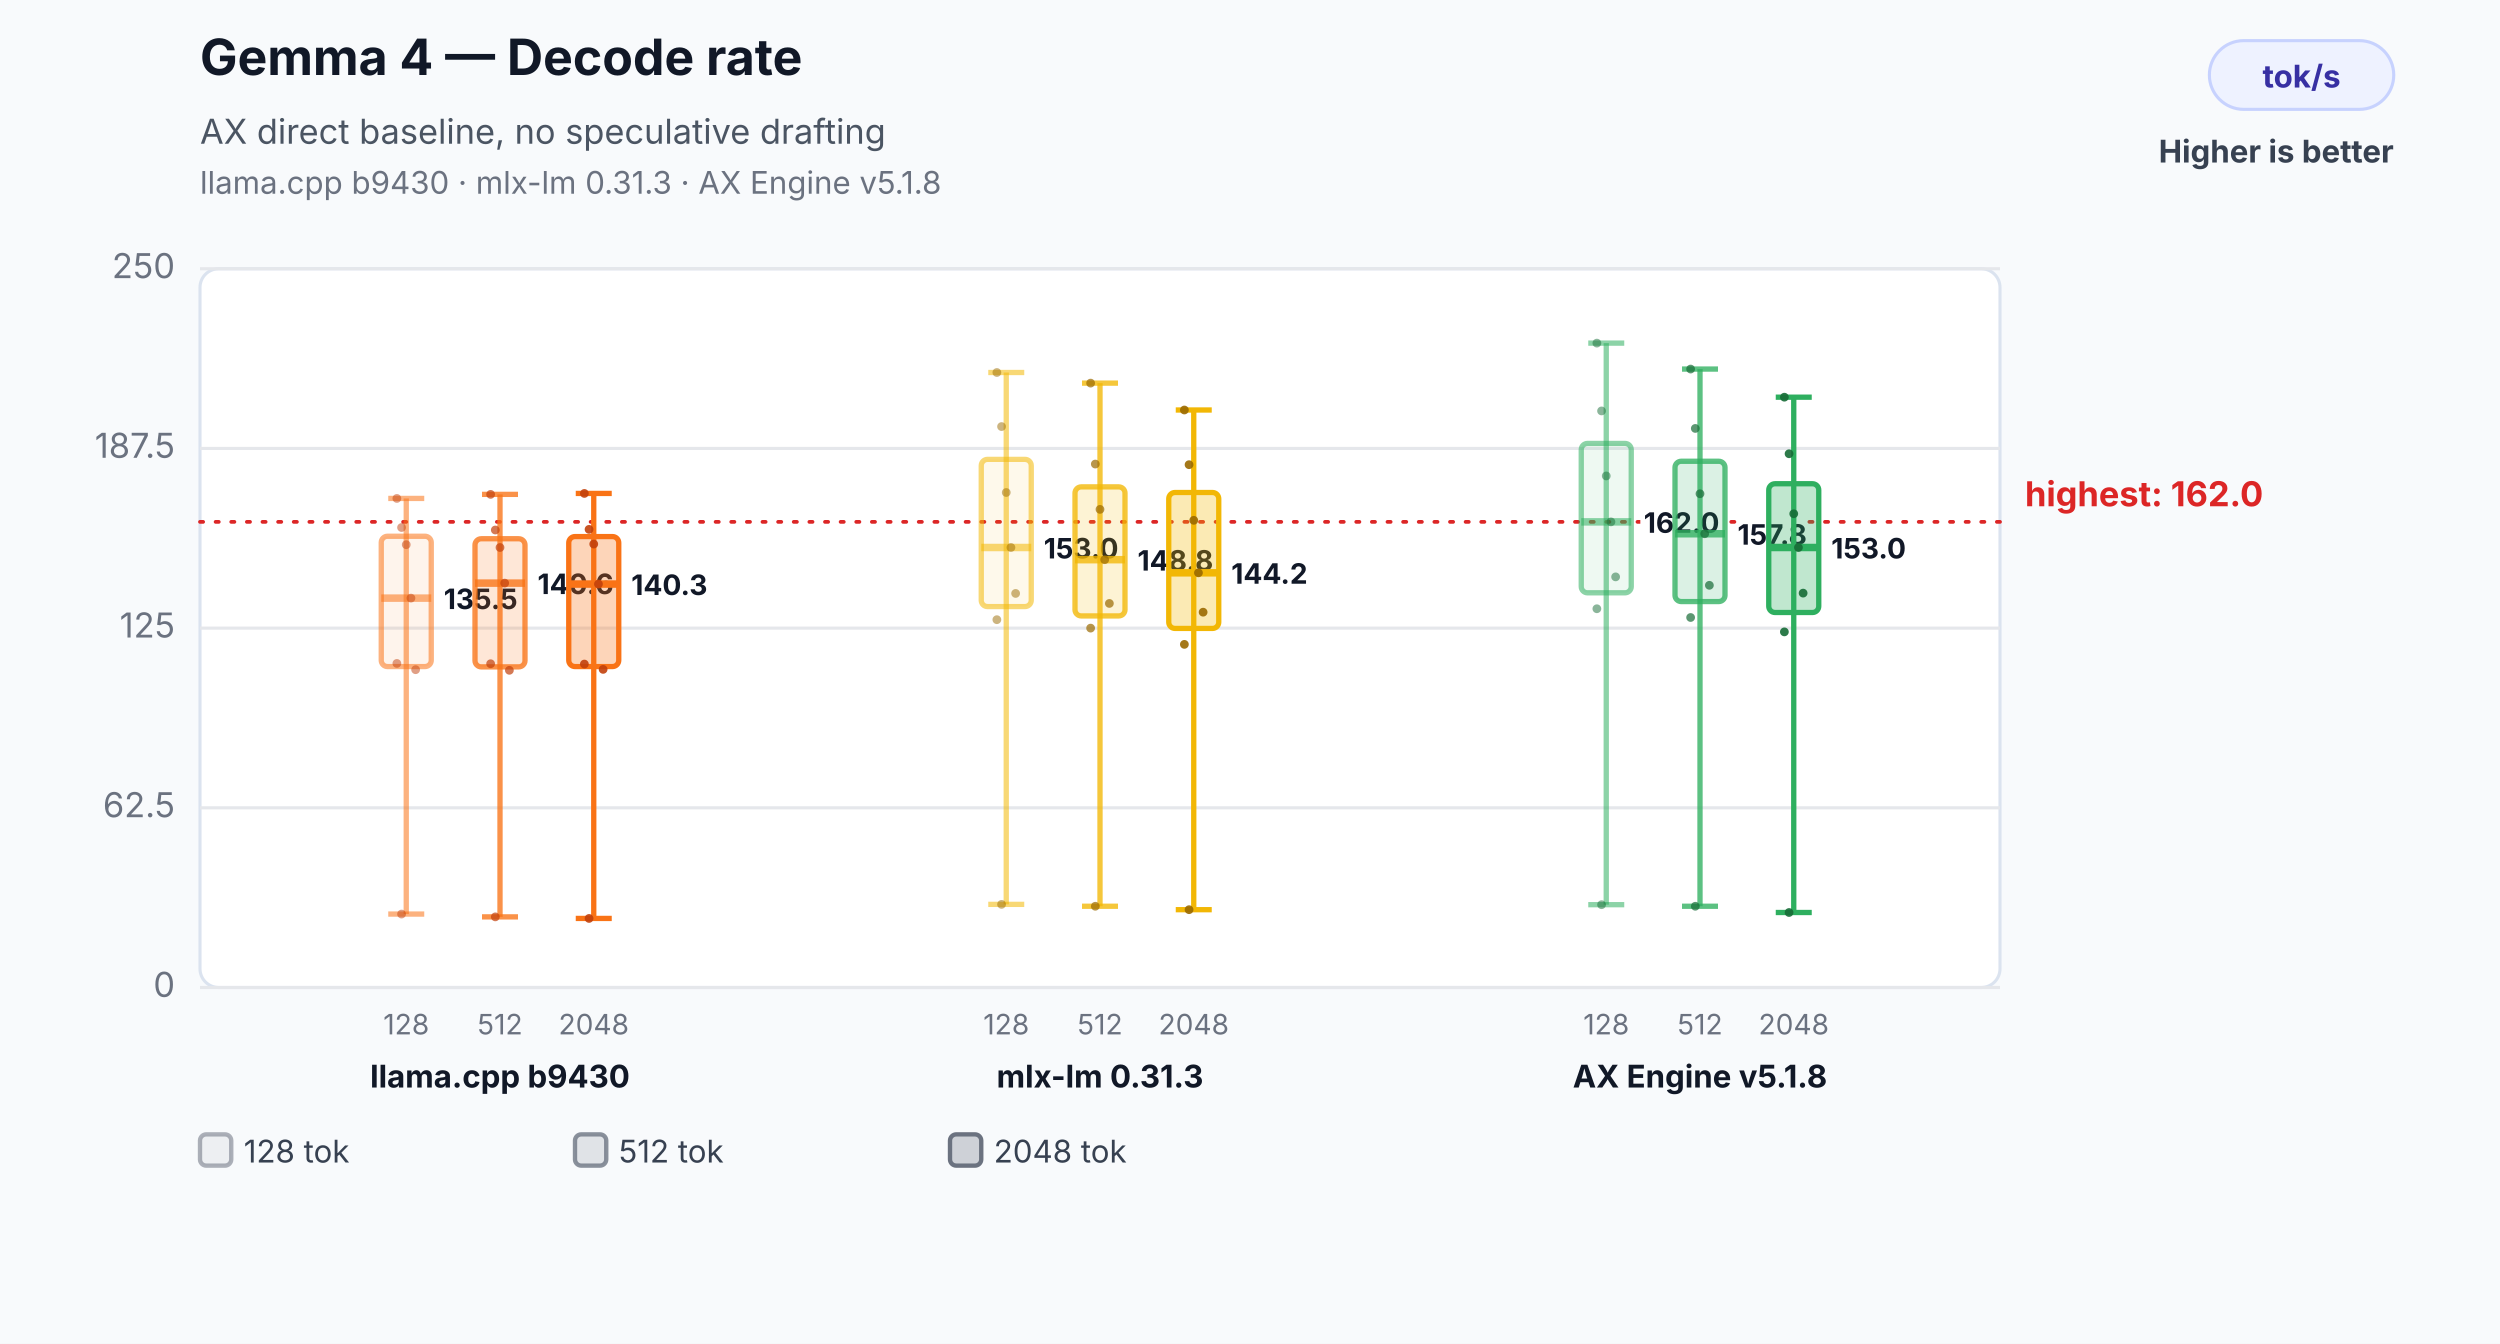
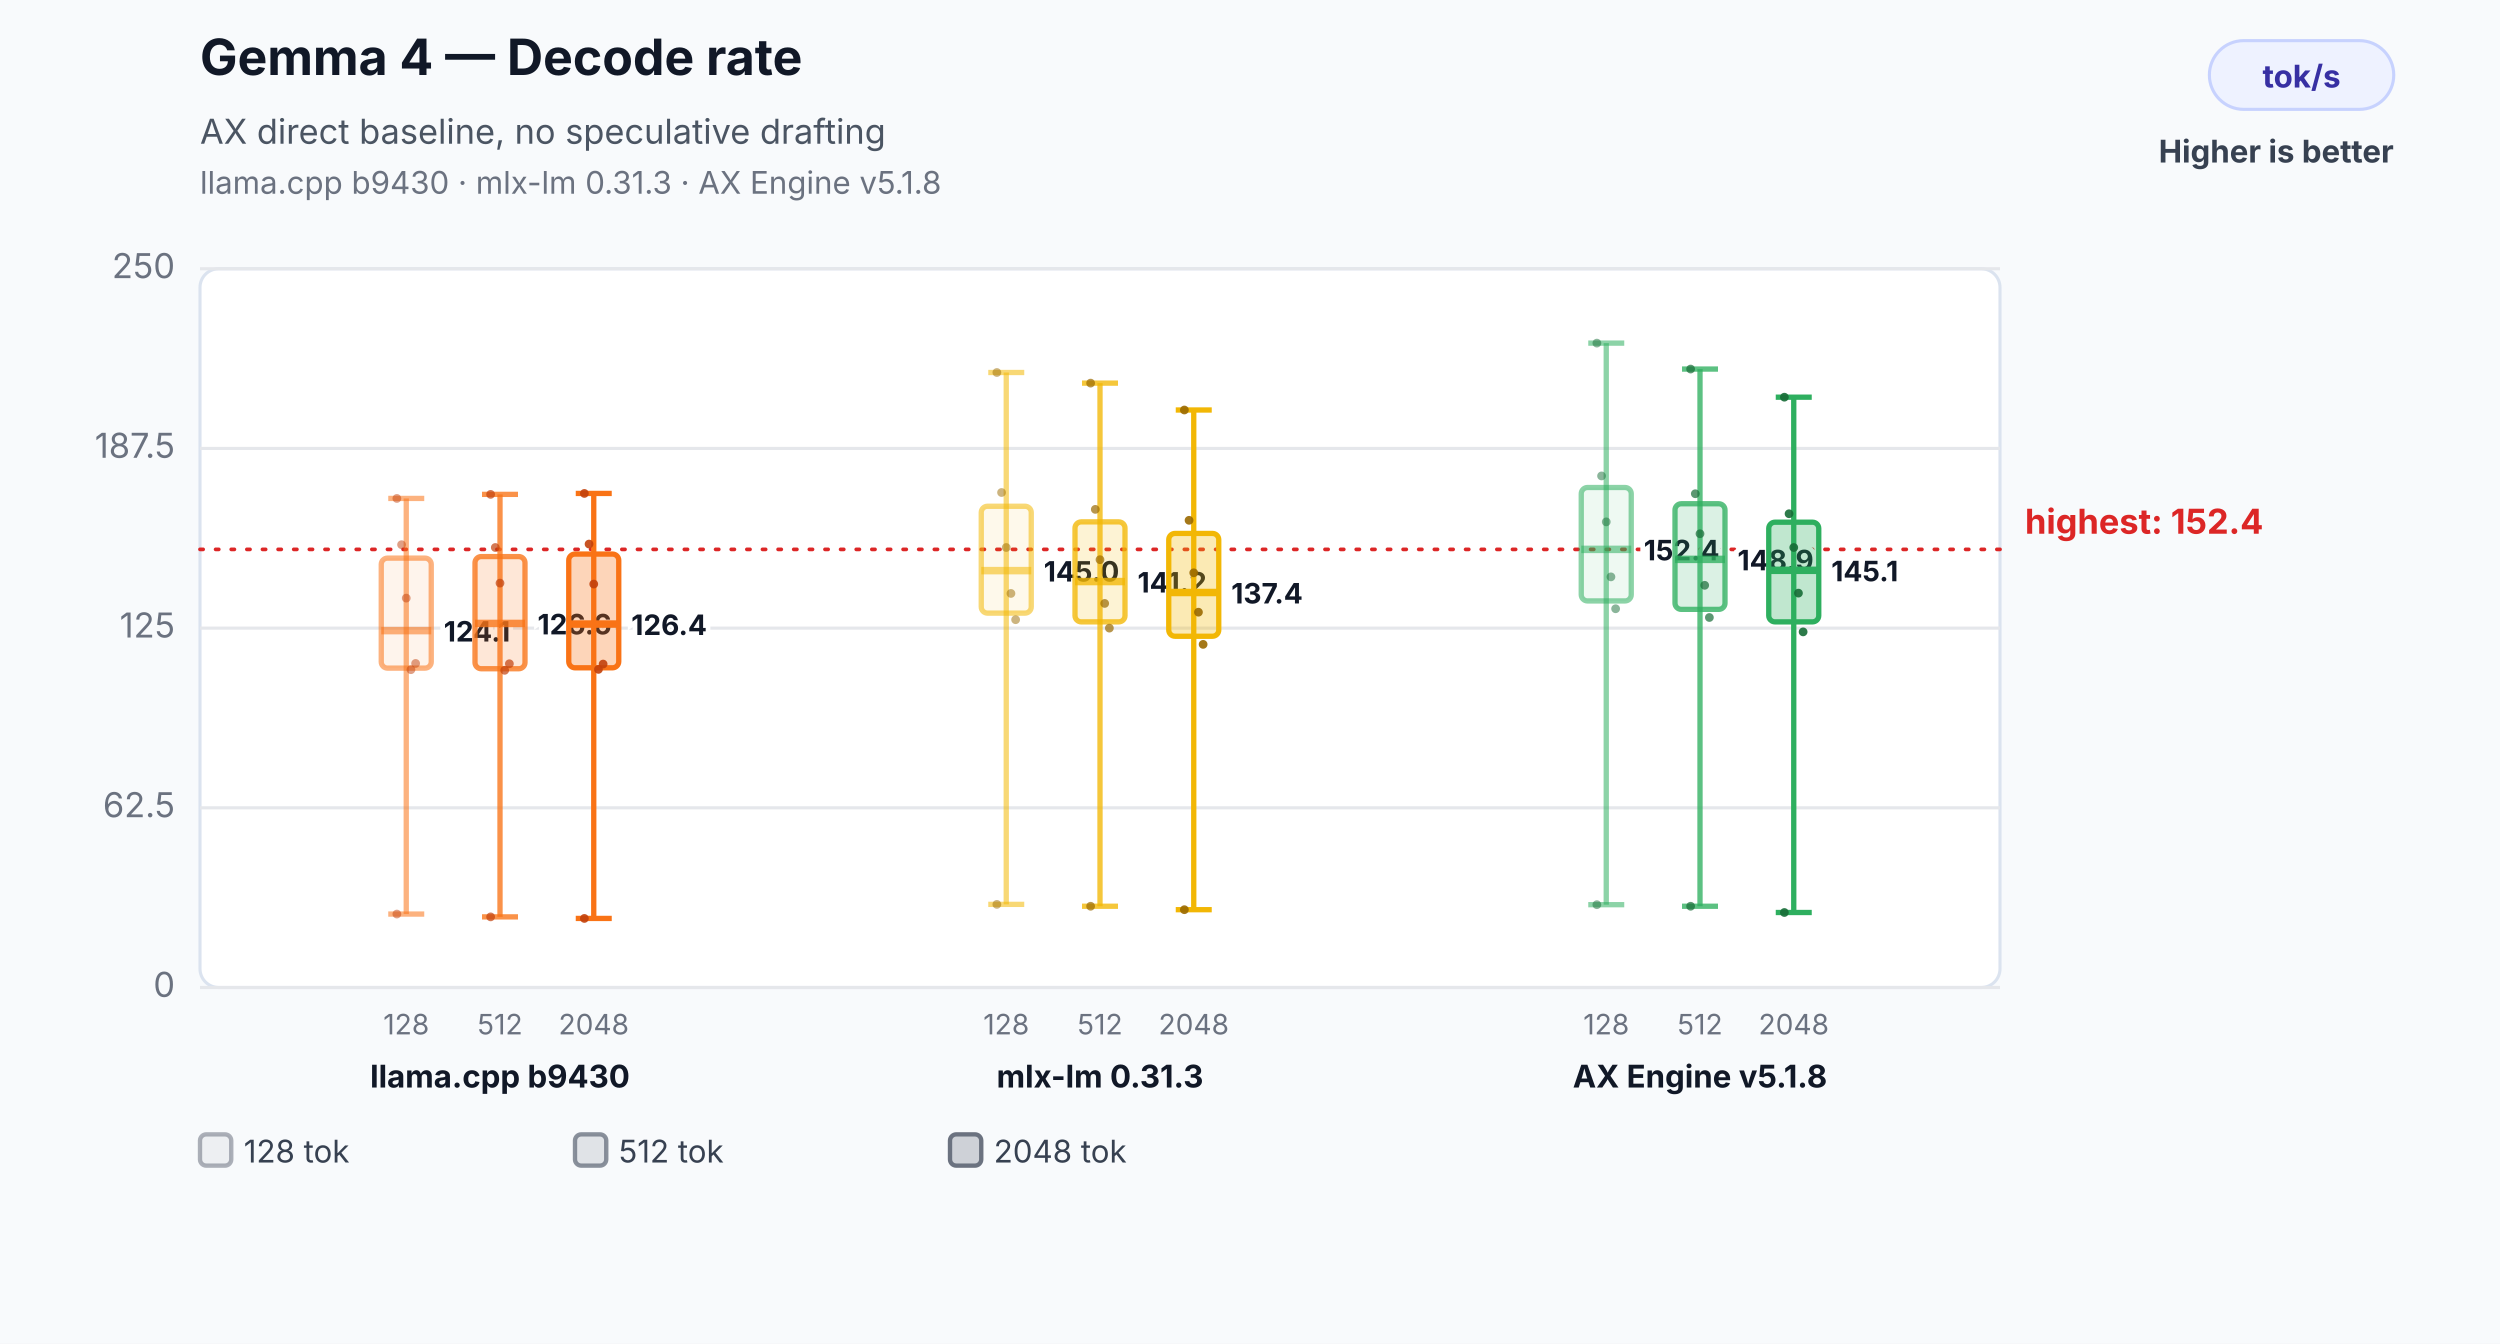
<svg xmlns="http://www.w3.org/2000/svg" width="800" height="430" viewBox="0 0 800 430" role="img" aria-labelledby="title desc">
  <rect width="800" height="430" fill="#f8fafc" />
  <text x="64" y="24" font-family="Inter,Segoe UI,Arial,sans-serif" font-size="16" font-weight="700" fill="#111827">Gemma 4 — Decode rate</text>
  <text x="64" y="46" font-family="Inter,Segoe UI,Arial,sans-serif" font-size="11" fill="#4b5563">AX direct baseline, no speculative drafting</text>
  <text x="64" y="62" font-family="Inter,Segoe UI,Arial,sans-serif" font-size="10" fill="#6b7280">llama.cpp b9430 · mlx-lm 0.31.3 · AX Engine v5.1.8</text>
  <rect x="707" y="13" width="59" height="22" rx="11" fill="#eef2ff" stroke="#c7d2fe" />
  <text x="736.5" y="28" text-anchor="middle" font-family="Inter,Segoe UI,Arial,sans-serif" font-size="10" font-weight="700" fill="#3730a3">tok/s</text>
  <text x="766" y="52" text-anchor="end" font-family="Inter,Segoe UI,Arial,sans-serif" font-size="10" font-weight="700" fill="#374151">Higher is better</text>
  <rect x="64" y="86" width="576" height="230" rx="6" fill="#ffffff" stroke="#dbe3ef" />
  <line x1="64" y1="316.0" x2="640" y2="316.0" stroke="#e5e7eb" stroke-width="1" />
  <text x="56" y="319.0" text-anchor="end" font-family="Inter,Segoe UI,Arial,sans-serif" font-size="11" fill="#6b7280">0</text>
  <line x1="64" y1="258.5" x2="640" y2="258.5" stroke="#e5e7eb" stroke-width="1" />
  <text x="56" y="261.5" text-anchor="end" font-family="Inter,Segoe UI,Arial,sans-serif" font-size="11" fill="#6b7280">62.5</text>
  <line x1="64" y1="201.0" x2="640" y2="201.0" stroke="#e5e7eb" stroke-width="1" />
  <text x="56" y="204.0" text-anchor="end" font-family="Inter,Segoe UI,Arial,sans-serif" font-size="11" fill="#6b7280">125</text>
  <line x1="64" y1="143.5" x2="640" y2="143.5" stroke="#e5e7eb" stroke-width="1" />
  <text x="56" y="146.5" text-anchor="end" font-family="Inter,Segoe UI,Arial,sans-serif" font-size="11" fill="#6b7280">187.5</text>
  <line x1="64" y1="86.0" x2="640" y2="86.0" stroke="#e5e7eb" stroke-width="1" />
  <text x="56" y="89.0" text-anchor="end" font-family="Inter,Segoe UI,Arial,sans-serif" font-size="11" fill="#6b7280">250</text>
-   <line x1="64" y1="167.0" x2="640" y2="167.0" stroke="#dc2626" stroke-width="1.2" stroke-dasharray="1 4" stroke-linecap="round" />
-   <text x="648" y="162.0" text-anchor="start" font-family="Inter,Segoe UI,Arial,sans-serif" font-size="11" font-weight="700" fill="#dc2626" data-label="highest median">highest: 162.0</text>
+   <line x1="64" y1="175.8" x2="640" y2="175.8" stroke="#dc2626" stroke-width="1.2" stroke-dasharray="1 4" stroke-linecap="round" />
+   <text x="648" y="170.8" text-anchor="start" font-family="Inter,Segoe UI,Arial,sans-serif" font-size="11" font-weight="700" fill="#dc2626" data-label="highest median">highest: 152.4</text>
  <line x1="130" y1="159.5" x2="130" y2="292.5" stroke="#f97316" stroke-opacity="0.55" stroke-width="1.7" />
  <line x1="124.24" y1="159.5" x2="135.76" y2="159.5" stroke="#f97316" stroke-opacity="0.55" stroke-width="1.7" />
  <line x1="124.24" y1="292.5" x2="135.76" y2="292.5" stroke="#f97316" stroke-opacity="0.55" stroke-width="1.7" />
-   <rect x="122" y="171.6" width="16" height="41.7" rx="2" fill="#f97316" fill-opacity="0.08" stroke="#f97316" stroke-opacity="0.55" stroke-width="1.7" />
-   <line x1="122" y1="191.4" x2="138" y2="191.4" stroke="#f97316" stroke-opacity="0.55" stroke-width="2.4" />
-   <text x="142" y="194.9" text-anchor="start" font-family="Inter,Segoe UI,Arial,sans-serif" font-size="9" font-weight="700" fill="#111827" stroke="#ffffff" stroke-width="3" paint-order="stroke">135.5</text>
+   <rect x="122" y="178.6" width="16" height="35.2" rx="2" fill="#f97316" fill-opacity="0.08" stroke="#f97316" stroke-opacity="0.55" stroke-width="1.7" />
+   <line x1="122" y1="201.8" x2="138" y2="201.8" stroke="#f97316" stroke-opacity="0.55" stroke-width="2.4" />
+   <text x="142" y="205.3" text-anchor="start" font-family="Inter,Segoe UI,Arial,sans-serif" font-size="9" font-weight="700" fill="#111827" stroke="#ffffff" stroke-width="3" paint-order="stroke">124.1</text>
  <text x="130" y="331" text-anchor="middle" font-family="Inter,Segoe UI,Arial,sans-serif" font-size="9" fill="#6b7280">128</text>
  <circle cx="127" cy="159.5" r="1.4" fill="#c2410c" fill-opacity="0.5" />
-   <circle cx="128.5" cy="168.8" r="1.4" fill="#c2410c" fill-opacity="0.5" />
-   <circle cx="130" cy="174.3" r="1.4" fill="#c2410c" fill-opacity="0.5" />
-   <circle cx="131.5" cy="191.4" r="1.4" fill="#c2410c" fill-opacity="0.5" />
-   <circle cx="133" cy="214.3" r="1.4" fill="#c2410c" fill-opacity="0.5" />
-   <circle cx="127" cy="212.3" r="1.4" fill="#c2410c" fill-opacity="0.5" />
-   <circle cx="128.5" cy="292.5" r="1.4" fill="#c2410c" fill-opacity="0.5" />
+   <circle cx="128.5" cy="174.3" r="1.4" fill="#c2410c" fill-opacity="0.5" />
+   <circle cx="130" cy="191.4" r="1.4" fill="#c2410c" fill-opacity="0.5" />
+   <circle cx="131.5" cy="214.3" r="1.4" fill="#c2410c" fill-opacity="0.5" />
+   <circle cx="133" cy="212.3" r="1.4" fill="#c2410c" fill-opacity="0.5" />
+   <circle cx="127" cy="292.5" r="1.4" fill="#c2410c" fill-opacity="0.5" />
  <line x1="160" y1="158.2" x2="160" y2="293.4" stroke="#f97316" stroke-opacity="0.78" stroke-width="1.7" />
  <line x1="154.24" y1="158.2" x2="165.76" y2="158.2" stroke="#f97316" stroke-opacity="0.78" stroke-width="1.7" />
  <line x1="154.24" y1="293.4" x2="165.76" y2="293.4" stroke="#f97316" stroke-opacity="0.78" stroke-width="1.7" />
-   <rect x="152" y="172.4" width="16" height="41.0" rx="2" fill="#f97316" fill-opacity="0.17" stroke="#f97316" stroke-opacity="0.78" stroke-width="1.7" />
-   <line x1="152" y1="186.6" x2="168" y2="186.6" stroke="#f97316" stroke-opacity="0.78" stroke-width="2.4" />
-   <text x="172" y="190.1" text-anchor="start" font-family="Inter,Segoe UI,Arial,sans-serif" font-size="9" font-weight="700" fill="#111827" stroke="#ffffff" stroke-width="3" paint-order="stroke">140.6</text>
+   <rect x="152" y="178.1" width="16" height="35.9" rx="2" fill="#f97316" fill-opacity="0.17" stroke="#f97316" stroke-opacity="0.78" stroke-width="1.7" />
+   <line x1="152" y1="199.5" x2="168" y2="199.5" stroke="#f97316" stroke-opacity="0.78" stroke-width="2.4" />
+   <text x="172" y="203.0" text-anchor="start" font-family="Inter,Segoe UI,Arial,sans-serif" font-size="9" font-weight="700" fill="#111827" stroke="#ffffff" stroke-width="3" paint-order="stroke">126.6</text>
  <text x="160" y="331" text-anchor="middle" font-family="Inter,Segoe UI,Arial,sans-serif" font-size="9" fill="#6b7280">512</text>
  <circle cx="157" cy="158.2" r="1.4" fill="#c2410c" fill-opacity="0.7" />
-   <circle cx="158.5" cy="169.6" r="1.4" fill="#c2410c" fill-opacity="0.7" />
-   <circle cx="160" cy="175.2" r="1.4" fill="#c2410c" fill-opacity="0.7" />
-   <circle cx="161.5" cy="186.6" r="1.4" fill="#c2410c" fill-opacity="0.7" />
-   <circle cx="163" cy="214.5" r="1.4" fill="#c2410c" fill-opacity="0.7" />
-   <circle cx="157" cy="212.4" r="1.4" fill="#c2410c" fill-opacity="0.7" />
-   <circle cx="158.5" cy="293.4" r="1.4" fill="#c2410c" fill-opacity="0.7" />
+   <circle cx="158.5" cy="175.2" r="1.4" fill="#c2410c" fill-opacity="0.7" />
+   <circle cx="160" cy="186.6" r="1.4" fill="#c2410c" fill-opacity="0.7" />
+   <circle cx="161.5" cy="214.5" r="1.4" fill="#c2410c" fill-opacity="0.7" />
+   <circle cx="163" cy="212.4" r="1.4" fill="#c2410c" fill-opacity="0.7" />
+   <circle cx="157" cy="293.4" r="1.4" fill="#c2410c" fill-opacity="0.7" />
  <line x1="190" y1="157.9" x2="190" y2="293.9" stroke="#f97316" stroke-opacity="1.0" stroke-width="1.7" />
  <line x1="184.24" y1="157.9" x2="195.76" y2="157.9" stroke="#f97316" stroke-opacity="1.0" stroke-width="1.7" />
  <line x1="184.24" y1="293.9" x2="195.76" y2="293.9" stroke="#f97316" stroke-opacity="1.0" stroke-width="1.7" />
-   <rect x="182" y="171.7" width="16" height="41.6" rx="2" fill="#f97316" fill-opacity="0.3" stroke="#f97316" stroke-opacity="1.0" stroke-width="1.7" />
-   <line x1="182" y1="186.9" x2="198" y2="186.9" stroke="#f97316" stroke-opacity="1.0" stroke-width="2.4" />
-   <text x="202" y="190.4" text-anchor="start" font-family="Inter,Segoe UI,Arial,sans-serif" font-size="9" font-weight="700" fill="#111827" stroke="#ffffff" stroke-width="3" paint-order="stroke">140.3</text>
+   <rect x="182" y="177.3" width="16" height="36.4" rx="2" fill="#f97316" fill-opacity="0.3" stroke="#f97316" stroke-opacity="1.0" stroke-width="1.7" />
+   <line x1="182" y1="199.7" x2="198" y2="199.7" stroke="#f97316" stroke-opacity="1.0" stroke-width="2.4" />
+   <text x="202" y="203.2" text-anchor="start" font-family="Inter,Segoe UI,Arial,sans-serif" font-size="9" font-weight="700" fill="#111827" stroke="#ffffff" stroke-width="3" paint-order="stroke">126.4</text>
  <text x="190" y="331" text-anchor="middle" font-family="Inter,Segoe UI,Arial,sans-serif" font-size="9" fill="#6b7280">2048</text>
  <circle cx="187" cy="157.9" r="1.4" fill="#c2410c" fill-opacity="0.9" />
-   <circle cx="188.5" cy="169.4" r="1.4" fill="#c2410c" fill-opacity="0.9" />
-   <circle cx="190" cy="174.1" r="1.4" fill="#c2410c" fill-opacity="0.9" />
-   <circle cx="191.5" cy="186.9" r="1.4" fill="#c2410c" fill-opacity="0.9" />
-   <circle cx="193" cy="214.2" r="1.4" fill="#c2410c" fill-opacity="0.9" />
-   <circle cx="187" cy="212.5" r="1.4" fill="#c2410c" fill-opacity="0.9" />
-   <circle cx="188.5" cy="293.9" r="1.4" fill="#c2410c" fill-opacity="0.9" />
+   <circle cx="188.5" cy="174.1" r="1.4" fill="#c2410c" fill-opacity="0.9" />
+   <circle cx="190" cy="186.9" r="1.4" fill="#c2410c" fill-opacity="0.9" />
+   <circle cx="191.5" cy="214.2" r="1.4" fill="#c2410c" fill-opacity="0.9" />
+   <circle cx="193" cy="212.5" r="1.4" fill="#c2410c" fill-opacity="0.9" />
+   <circle cx="187" cy="293.9" r="1.4" fill="#c2410c" fill-opacity="0.9" />
  <text x="160" y="348" text-anchor="middle" font-family="Inter,Segoe UI,Arial,sans-serif" font-size="10" font-weight="700" fill="#111827">llama.cpp b9430</text>
  <line x1="322" y1="119.2" x2="322" y2="289.4" stroke="#f2b705" stroke-opacity="0.55" stroke-width="1.7" />
  <line x1="316.24" y1="119.2" x2="327.76" y2="119.2" stroke="#f2b705" stroke-opacity="0.55" stroke-width="1.7" />
  <line x1="316.24" y1="289.4" x2="327.76" y2="289.4" stroke="#f2b705" stroke-opacity="0.55" stroke-width="1.7" />
-   <rect x="314" y="147.0" width="16" height="47.1" rx="2" fill="#f2b705" fill-opacity="0.08" stroke="#f2b705" stroke-opacity="0.55" stroke-width="1.7" />
-   <line x1="314" y1="175.2" x2="330" y2="175.2" stroke="#f2b705" stroke-opacity="0.55" stroke-width="2.4" />
-   <text x="334" y="178.7" text-anchor="start" font-family="Inter,Segoe UI,Arial,sans-serif" font-size="9" font-weight="700" fill="#111827" stroke="#ffffff" stroke-width="3" paint-order="stroke">153.0</text>
+   <rect x="314" y="162.0" width="16" height="34.2" rx="2" fill="#f2b705" fill-opacity="0.08" stroke="#f2b705" stroke-opacity="0.55" stroke-width="1.7" />
+   <line x1="314" y1="182.6" x2="330" y2="182.6" stroke="#f2b705" stroke-opacity="0.55" stroke-width="2.4" />
+   <text x="334" y="186.1" text-anchor="start" font-family="Inter,Segoe UI,Arial,sans-serif" font-size="9" font-weight="700" fill="#111827" stroke="#ffffff" stroke-width="3" paint-order="stroke">145.0</text>
  <text x="322" y="331" text-anchor="middle" font-family="Inter,Segoe UI,Arial,sans-serif" font-size="9" fill="#6b7280">128</text>
  <circle cx="319" cy="119.2" r="1.4" fill="#9a6a00" fill-opacity="0.5" />
-   <circle cx="320.5" cy="136.5" r="1.4" fill="#9a6a00" fill-opacity="0.5" />
-   <circle cx="322" cy="157.6" r="1.4" fill="#9a6a00" fill-opacity="0.5" />
-   <circle cx="323.5" cy="175.2" r="1.4" fill="#9a6a00" fill-opacity="0.5" />
-   <circle cx="325" cy="189.9" r="1.4" fill="#9a6a00" fill-opacity="0.5" />
-   <circle cx="319" cy="198.3" r="1.4" fill="#9a6a00" fill-opacity="0.5" />
-   <circle cx="320.5" cy="289.4" r="1.4" fill="#9a6a00" fill-opacity="0.5" />
+   <circle cx="320.5" cy="157.6" r="1.4" fill="#9a6a00" fill-opacity="0.5" />
+   <circle cx="322" cy="175.2" r="1.4" fill="#9a6a00" fill-opacity="0.5" />
+   <circle cx="323.5" cy="189.9" r="1.4" fill="#9a6a00" fill-opacity="0.5" />
+   <circle cx="325" cy="198.3" r="1.4" fill="#9a6a00" fill-opacity="0.5" />
+   <circle cx="319" cy="289.4" r="1.4" fill="#9a6a00" fill-opacity="0.5" />
  <line x1="352" y1="122.6" x2="352" y2="290.0" stroke="#f2b705" stroke-opacity="0.78" stroke-width="1.7" />
  <line x1="346.24" y1="122.6" x2="357.76" y2="122.6" stroke="#f2b705" stroke-opacity="0.78" stroke-width="1.7" />
  <line x1="346.24" y1="290.0" x2="357.76" y2="290.0" stroke="#f2b705" stroke-opacity="0.78" stroke-width="1.7" />
-   <rect x="344" y="155.8" width="16" height="41.3" rx="2" fill="#f2b705" fill-opacity="0.17" stroke="#f2b705" stroke-opacity="0.78" stroke-width="1.7" />
-   <line x1="344" y1="179.1" x2="360" y2="179.1" stroke="#f2b705" stroke-opacity="0.78" stroke-width="2.4" />
-   <text x="364" y="182.6" text-anchor="start" font-family="Inter,Segoe UI,Arial,sans-serif" font-size="9" font-weight="700" fill="#111827" stroke="#ffffff" stroke-width="3" paint-order="stroke">148.8</text>
+   <rect x="344" y="167.0" width="16" height="32.0" rx="2" fill="#f2b705" fill-opacity="0.17" stroke="#f2b705" stroke-opacity="0.78" stroke-width="1.7" />
+   <line x1="344" y1="186.1" x2="360" y2="186.1" stroke="#f2b705" stroke-opacity="0.78" stroke-width="2.4" />
+   <text x="364" y="189.6" text-anchor="start" font-family="Inter,Segoe UI,Arial,sans-serif" font-size="9" font-weight="700" fill="#111827" stroke="#ffffff" stroke-width="3" paint-order="stroke">141.2</text>
  <text x="352" y="331" text-anchor="middle" font-family="Inter,Segoe UI,Arial,sans-serif" font-size="9" fill="#6b7280">512</text>
  <circle cx="349" cy="122.6" r="1.4" fill="#9a6a00" fill-opacity="0.7" />
-   <circle cx="350.5" cy="148.5" r="1.4" fill="#9a6a00" fill-opacity="0.7" />
-   <circle cx="352" cy="163.0" r="1.4" fill="#9a6a00" fill-opacity="0.7" />
-   <circle cx="353.5" cy="179.1" r="1.4" fill="#9a6a00" fill-opacity="0.7" />
-   <circle cx="355" cy="193.1" r="1.4" fill="#9a6a00" fill-opacity="0.7" />
-   <circle cx="349" cy="201.0" r="1.4" fill="#9a6a00" fill-opacity="0.7" />
-   <circle cx="350.5" cy="290.0" r="1.4" fill="#9a6a00" fill-opacity="0.7" />
+   <circle cx="350.5" cy="163.0" r="1.4" fill="#9a6a00" fill-opacity="0.7" />
+   <circle cx="352" cy="179.1" r="1.4" fill="#9a6a00" fill-opacity="0.7" />
+   <circle cx="353.5" cy="193.1" r="1.4" fill="#9a6a00" fill-opacity="0.7" />
+   <circle cx="355" cy="201.0" r="1.4" fill="#9a6a00" fill-opacity="0.7" />
+   <circle cx="349" cy="290.0" r="1.4" fill="#9a6a00" fill-opacity="0.7" />
  <line x1="382" y1="131.2" x2="382" y2="291.1" stroke="#f2b705" stroke-opacity="1.0" stroke-width="1.7" />
  <line x1="376.24" y1="131.2" x2="387.76" y2="131.2" stroke="#f2b705" stroke-opacity="1.0" stroke-width="1.7" />
  <line x1="376.24" y1="291.1" x2="387.76" y2="291.1" stroke="#f2b705" stroke-opacity="1.0" stroke-width="1.7" />
-   <rect x="374" y="157.6" width="16" height="43.5" rx="2" fill="#f2b705" fill-opacity="0.3" stroke="#f2b705" stroke-opacity="1.0" stroke-width="1.7" />
-   <line x1="374" y1="183.3" x2="390" y2="183.3" stroke="#f2b705" stroke-opacity="1.0" stroke-width="2.4" />
-   <text x="394" y="186.8" text-anchor="start" font-family="Inter,Segoe UI,Arial,sans-serif" font-size="9" font-weight="700" fill="#111827" stroke="#ffffff" stroke-width="3" paint-order="stroke">144.2</text>
+   <rect x="374" y="170.7" width="16" height="32.9" rx="2" fill="#f2b705" fill-opacity="0.3" stroke="#f2b705" stroke-opacity="1.0" stroke-width="1.7" />
+   <line x1="374" y1="189.6" x2="390" y2="189.6" stroke="#f2b705" stroke-opacity="1.0" stroke-width="2.4" />
+   <text x="394" y="193.1" text-anchor="start" font-family="Inter,Segoe UI,Arial,sans-serif" font-size="9" font-weight="700" fill="#111827" stroke="#ffffff" stroke-width="3" paint-order="stroke">137.4</text>
  <text x="382" y="331" text-anchor="middle" font-family="Inter,Segoe UI,Arial,sans-serif" font-size="9" fill="#6b7280">2048</text>
  <circle cx="379" cy="131.2" r="1.4" fill="#9a6a00" fill-opacity="0.9" />
-   <circle cx="380.5" cy="148.7" r="1.4" fill="#9a6a00" fill-opacity="0.9" />
-   <circle cx="382" cy="166.5" r="1.4" fill="#9a6a00" fill-opacity="0.9" />
-   <circle cx="383.5" cy="183.3" r="1.4" fill="#9a6a00" fill-opacity="0.9" />
-   <circle cx="385" cy="195.9" r="1.4" fill="#9a6a00" fill-opacity="0.9" />
-   <circle cx="379" cy="206.2" r="1.4" fill="#9a6a00" fill-opacity="0.9" />
-   <circle cx="380.5" cy="291.1" r="1.4" fill="#9a6a00" fill-opacity="0.9" />
+   <circle cx="380.5" cy="166.5" r="1.4" fill="#9a6a00" fill-opacity="0.9" />
+   <circle cx="382" cy="183.3" r="1.4" fill="#9a6a00" fill-opacity="0.9" />
+   <circle cx="383.5" cy="195.9" r="1.4" fill="#9a6a00" fill-opacity="0.9" />
+   <circle cx="385" cy="206.2" r="1.4" fill="#9a6a00" fill-opacity="0.9" />
+   <circle cx="379" cy="291.1" r="1.4" fill="#9a6a00" fill-opacity="0.9" />
  <text x="352" y="348" text-anchor="middle" font-family="Inter,Segoe UI,Arial,sans-serif" font-size="10" font-weight="700" fill="#111827">mlx-lm 0.31.3</text>
  <line x1="514" y1="109.8" x2="514" y2="289.5" stroke="#2eaf5f" stroke-opacity="0.55" stroke-width="1.7" />
  <line x1="508.24" y1="109.8" x2="519.76" y2="109.8" stroke="#2eaf5f" stroke-opacity="0.55" stroke-width="1.7" />
  <line x1="508.24" y1="289.5" x2="519.76" y2="289.5" stroke="#2eaf5f" stroke-opacity="0.55" stroke-width="1.7" />
-   <rect x="506" y="141.9" width="16" height="47.8" rx="2" fill="#2eaf5f" fill-opacity="0.08" stroke="#2eaf5f" stroke-opacity="0.55" stroke-width="1.7" />
-   <line x1="506" y1="167.0" x2="522" y2="167.0" stroke="#2eaf5f" stroke-opacity="0.55" stroke-width="2.4" />
-   <text x="526" y="170.5" text-anchor="start" font-family="Inter,Segoe UI,Arial,sans-serif" font-size="9" font-weight="700" fill="#111827" stroke="#ffffff" stroke-width="3" paint-order="stroke">162.0</text>
+   <rect x="506" y="156.0" width="16" height="36.3" rx="2" fill="#2eaf5f" fill-opacity="0.08" stroke="#2eaf5f" stroke-opacity="0.55" stroke-width="1.7" />
+   <line x1="506" y1="175.8" x2="522" y2="175.8" stroke="#2eaf5f" stroke-opacity="0.55" stroke-width="2.4" />
+   <text x="526" y="179.3" text-anchor="start" font-family="Inter,Segoe UI,Arial,sans-serif" font-size="9" font-weight="700" fill="#111827" stroke="#ffffff" stroke-width="3" paint-order="stroke">152.4</text>
  <text x="514" y="331" text-anchor="middle" font-family="Inter,Segoe UI,Arial,sans-serif" font-size="9" fill="#6b7280">128</text>
  <circle cx="511" cy="109.8" r="1.4" fill="#176c37" fill-opacity="0.5" />
-   <circle cx="512.5" cy="131.5" r="1.4" fill="#176c37" fill-opacity="0.5" />
-   <circle cx="514" cy="152.3" r="1.4" fill="#176c37" fill-opacity="0.5" />
-   <circle cx="515.5" cy="167.0" r="1.4" fill="#176c37" fill-opacity="0.5" />
-   <circle cx="517" cy="184.6" r="1.4" fill="#176c37" fill-opacity="0.5" />
-   <circle cx="511" cy="194.8" r="1.4" fill="#176c37" fill-opacity="0.5" />
-   <circle cx="512.5" cy="289.5" r="1.4" fill="#176c37" fill-opacity="0.5" />
+   <circle cx="512.5" cy="152.3" r="1.4" fill="#176c37" fill-opacity="0.5" />
+   <circle cx="514" cy="167.0" r="1.4" fill="#176c37" fill-opacity="0.5" />
+   <circle cx="515.5" cy="184.6" r="1.4" fill="#176c37" fill-opacity="0.5" />
+   <circle cx="517" cy="194.8" r="1.4" fill="#176c37" fill-opacity="0.5" />
+   <circle cx="511" cy="289.5" r="1.4" fill="#176c37" fill-opacity="0.5" />
  <line x1="544" y1="118.1" x2="544" y2="290.0" stroke="#2eaf5f" stroke-opacity="0.78" stroke-width="1.7" />
  <line x1="538.24" y1="118.1" x2="549.76" y2="118.1" stroke="#2eaf5f" stroke-opacity="0.78" stroke-width="1.7" />
  <line x1="538.24" y1="290.0" x2="549.76" y2="290.0" stroke="#2eaf5f" stroke-opacity="0.78" stroke-width="1.7" />
-   <rect x="536" y="147.6" width="16" height="44.9" rx="2" fill="#2eaf5f" fill-opacity="0.17" stroke="#2eaf5f" stroke-opacity="0.78" stroke-width="1.7" />
-   <line x1="536" y1="170.8" x2="552" y2="170.8" stroke="#2eaf5f" stroke-opacity="0.78" stroke-width="2.4" />
-   <text x="556" y="174.3" text-anchor="start" font-family="Inter,Segoe UI,Arial,sans-serif" font-size="9" font-weight="700" fill="#111827" stroke="#ffffff" stroke-width="3" paint-order="stroke">157.8</text>
+   <rect x="536" y="161.2" width="16" height="33.8" rx="2" fill="#2eaf5f" fill-opacity="0.17" stroke="#2eaf5f" stroke-opacity="0.78" stroke-width="1.7" />
+   <line x1="536" y1="179.0" x2="552" y2="179.0" stroke="#2eaf5f" stroke-opacity="0.78" stroke-width="2.4" />
+   <text x="556" y="182.5" text-anchor="start" font-family="Inter,Segoe UI,Arial,sans-serif" font-size="9" font-weight="700" fill="#111827" stroke="#ffffff" stroke-width="3" paint-order="stroke">148.9</text>
  <text x="544" y="331" text-anchor="middle" font-family="Inter,Segoe UI,Arial,sans-serif" font-size="9" fill="#6b7280">512</text>
  <circle cx="541" cy="118.1" r="1.4" fill="#176c37" fill-opacity="0.7" />
-   <circle cx="542.5" cy="137.1" r="1.4" fill="#176c37" fill-opacity="0.7" />
-   <circle cx="544" cy="158.0" r="1.4" fill="#176c37" fill-opacity="0.7" />
-   <circle cx="545.5" cy="170.8" r="1.4" fill="#176c37" fill-opacity="0.7" />
-   <circle cx="547" cy="187.3" r="1.4" fill="#176c37" fill-opacity="0.7" />
-   <circle cx="541" cy="197.6" r="1.4" fill="#176c37" fill-opacity="0.7" />
-   <circle cx="542.5" cy="290.0" r="1.4" fill="#176c37" fill-opacity="0.7" />
+   <circle cx="542.5" cy="158.0" r="1.4" fill="#176c37" fill-opacity="0.7" />
+   <circle cx="544" cy="170.8" r="1.4" fill="#176c37" fill-opacity="0.7" />
+   <circle cx="545.5" cy="187.3" r="1.4" fill="#176c37" fill-opacity="0.7" />
+   <circle cx="547" cy="197.6" r="1.4" fill="#176c37" fill-opacity="0.7" />
+   <circle cx="541" cy="290.0" r="1.4" fill="#176c37" fill-opacity="0.7" />
  <line x1="574" y1="127.1" x2="574" y2="292.0" stroke="#2eaf5f" stroke-opacity="1.0" stroke-width="1.7" />
  <line x1="568.24" y1="127.1" x2="579.76" y2="127.1" stroke="#2eaf5f" stroke-opacity="1.0" stroke-width="1.7" />
  <line x1="568.24" y1="292.0" x2="579.76" y2="292.0" stroke="#2eaf5f" stroke-opacity="1.0" stroke-width="1.7" />
-   <rect x="566" y="154.8" width="16" height="41.2" rx="2" fill="#2eaf5f" fill-opacity="0.3" stroke="#2eaf5f" stroke-opacity="1.0" stroke-width="1.7" />
-   <line x1="566" y1="175.2" x2="582" y2="175.2" stroke="#2eaf5f" stroke-opacity="1.0" stroke-width="2.4" />
-   <text x="586" y="178.7" text-anchor="start" font-family="Inter,Segoe UI,Arial,sans-serif" font-size="9" font-weight="700" fill="#111827" stroke="#ffffff" stroke-width="3" paint-order="stroke">153.0</text>
+   <rect x="566" y="167.1" width="16" height="31.9" rx="2" fill="#2eaf5f" fill-opacity="0.3" stroke="#2eaf5f" stroke-opacity="1.0" stroke-width="1.7" />
+   <line x1="566" y1="182.5" x2="582" y2="182.5" stroke="#2eaf5f" stroke-opacity="1.0" stroke-width="2.4" />
+   <text x="586" y="186.0" text-anchor="start" font-family="Inter,Segoe UI,Arial,sans-serif" font-size="9" font-weight="700" fill="#111827" stroke="#ffffff" stroke-width="3" paint-order="stroke">145.1</text>
  <text x="574" y="331" text-anchor="middle" font-family="Inter,Segoe UI,Arial,sans-serif" font-size="9" fill="#6b7280">2048</text>
  <circle cx="571" cy="127.1" r="1.4" fill="#176c37" fill-opacity="0.9" />
-   <circle cx="572.5" cy="145.2" r="1.4" fill="#176c37" fill-opacity="0.9" />
-   <circle cx="574" cy="164.4" r="1.4" fill="#176c37" fill-opacity="0.9" />
-   <circle cx="575.5" cy="175.2" r="1.4" fill="#176c37" fill-opacity="0.9" />
-   <circle cx="577" cy="189.8" r="1.4" fill="#176c37" fill-opacity="0.9" />
-   <circle cx="571" cy="202.2" r="1.4" fill="#176c37" fill-opacity="0.9" />
-   <circle cx="572.5" cy="292.0" r="1.4" fill="#176c37" fill-opacity="0.9" />
+   <circle cx="572.5" cy="164.4" r="1.4" fill="#176c37" fill-opacity="0.9" />
+   <circle cx="574" cy="175.2" r="1.4" fill="#176c37" fill-opacity="0.9" />
+   <circle cx="575.5" cy="189.8" r="1.4" fill="#176c37" fill-opacity="0.9" />
+   <circle cx="577" cy="202.2" r="1.4" fill="#176c37" fill-opacity="0.9" />
+   <circle cx="571" cy="292.0" r="1.4" fill="#176c37" fill-opacity="0.9" />
  <text x="544" y="348" text-anchor="middle" font-family="Inter,Segoe UI,Arial,sans-serif" font-size="10" font-weight="700" fill="#111827">AX Engine v5.1.8</text>
  <rect x="64" y="363" width="10" height="10" rx="2" fill="#6b7280" fill-opacity="0.08" stroke="#6b7280" stroke-opacity="0.55" stroke-width="1.4" />
  <text x="78" y="372" font-family="Inter,Segoe UI,Arial,sans-serif" font-size="10" fill="#374151">128 tok</text>
  <rect x="184" y="363" width="10" height="10" rx="2" fill="#6b7280" fill-opacity="0.17" stroke="#6b7280" stroke-opacity="0.78" stroke-width="1.4" />
  <text x="198" y="372" font-family="Inter,Segoe UI,Arial,sans-serif" font-size="10" fill="#374151">512 tok</text>
  <rect x="304" y="363" width="10" height="10" rx="2" fill="#6b7280" fill-opacity="0.3" stroke="#6b7280" stroke-opacity="1.0" stroke-width="1.4" />
  <text x="318" y="372" font-family="Inter,Segoe UI,Arial,sans-serif" font-size="10" fill="#374151">2048 tok</text>
</svg>
